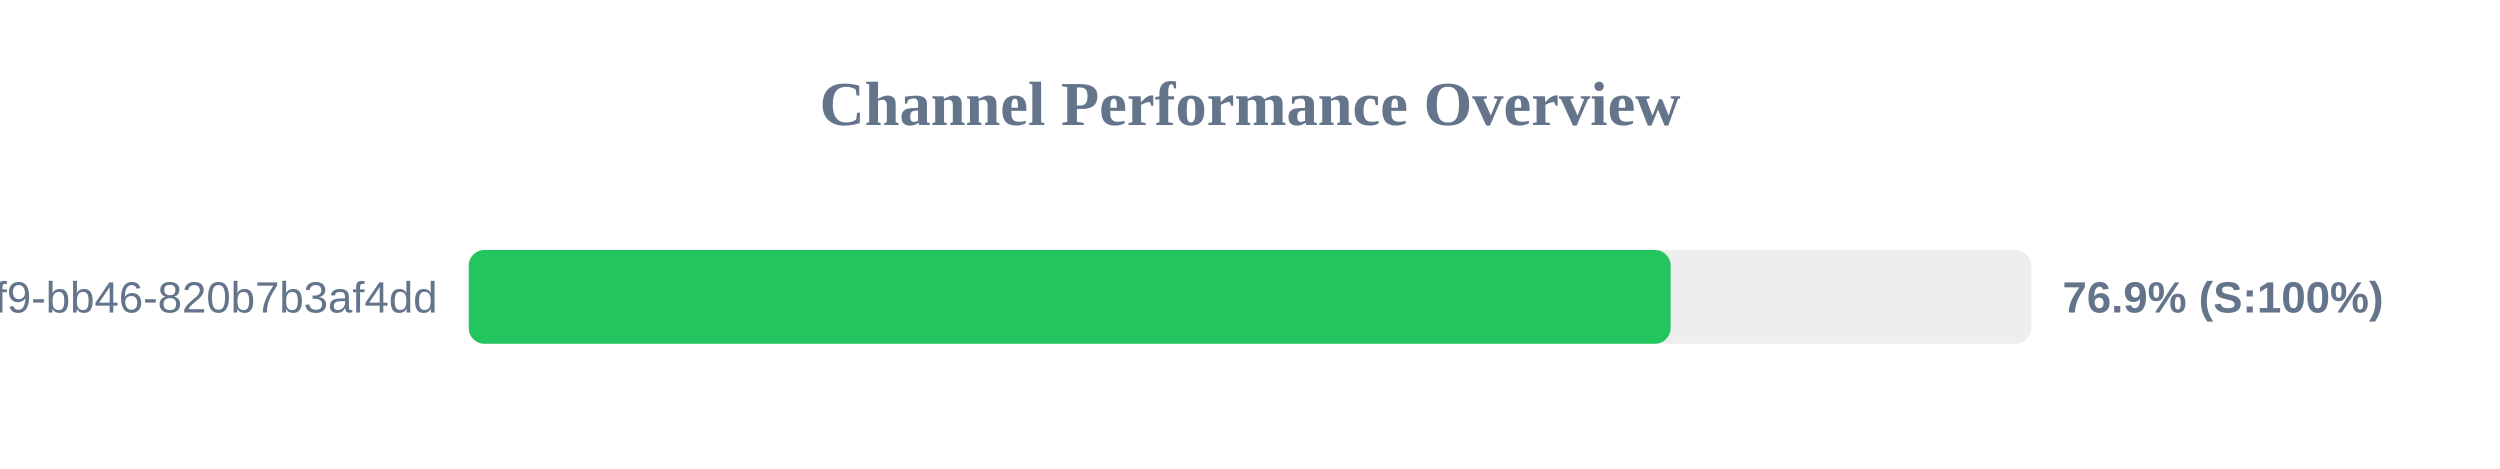
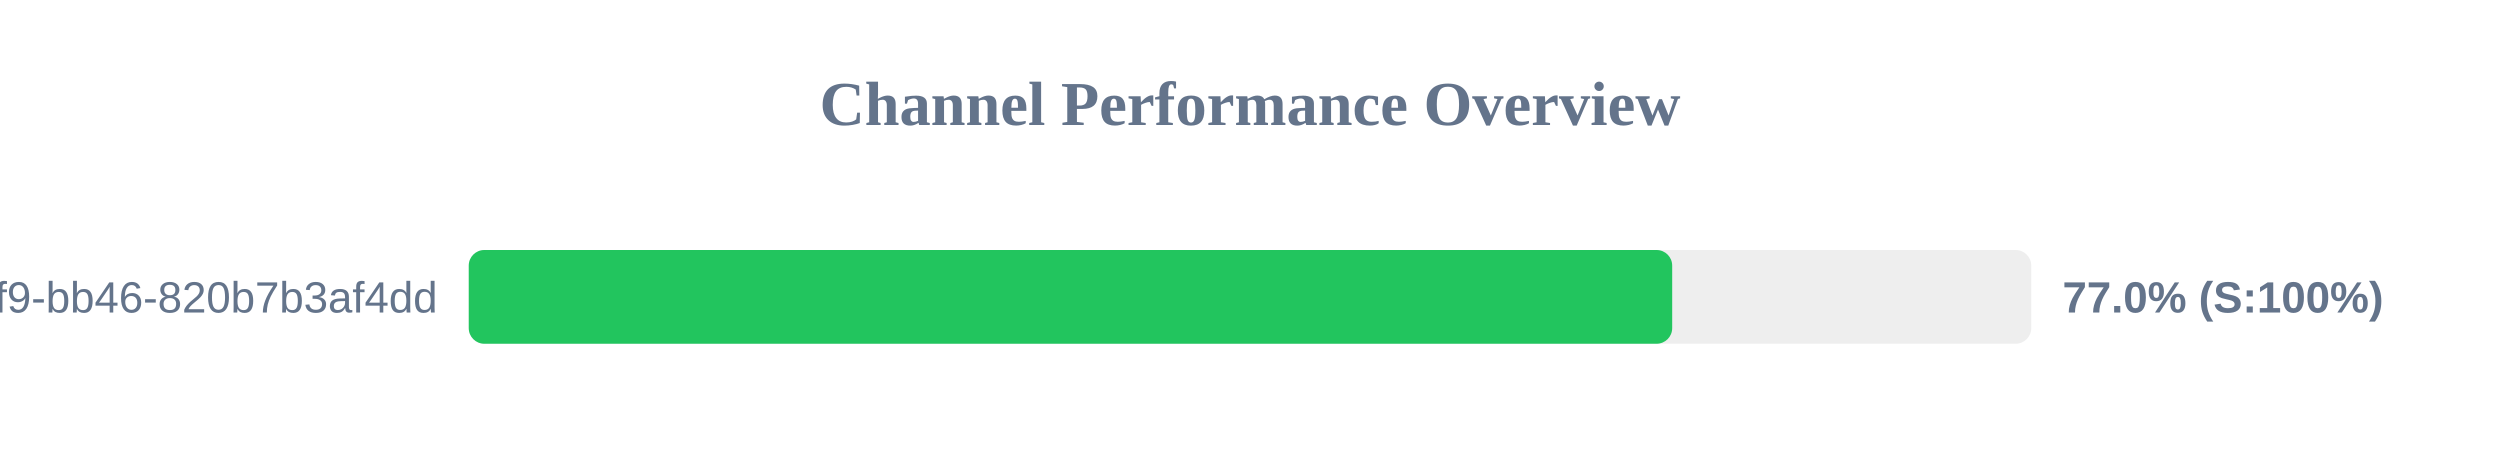
<svg xmlns="http://www.w3.org/2000/svg" width="800" height="150" version="1.1">
  <style>
        .row { font: 14px Arial; fill: #64748b; }
        .score { font: bold 14px Arial; fill: #64748b; }
    </style>
  <text x="400" y="40" text-anchor="middle" font-size="20px" font-weight="bold" fill="#64748b">Channel Performance Overview</text>
  <rect x="150" y="80" width="500" height="30" fill="#eee" rx="5" />
-   <rect x="150" y="80" width="384.6" height="30" fill="#22c55e" rx="5" />
+   <rect x="150" y="80" width="385.1" height="30" fill="#22c55e" rx="5" />
  <text x="140" y="100" text-anchor="end" class="row">?uuid=80b2ac81-ba69-41f9-bb46-820b7b3af4dd</text>
-   <text x="660" y="100" text-anchor="start" class="score">76.9% (S:100%)</text>
+   <text x="660" y="100" text-anchor="start" class="score">77.0% (S:100%)</text>
</svg>
